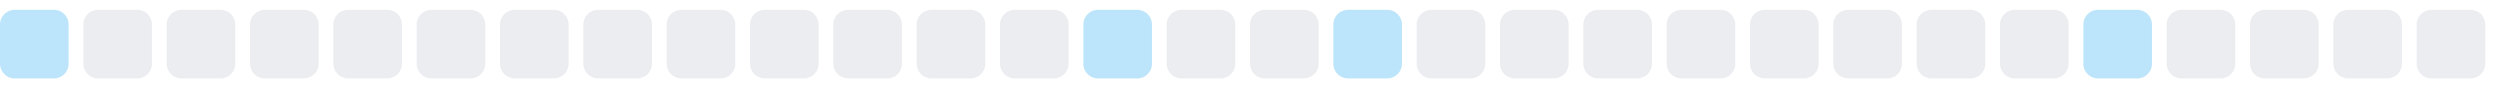
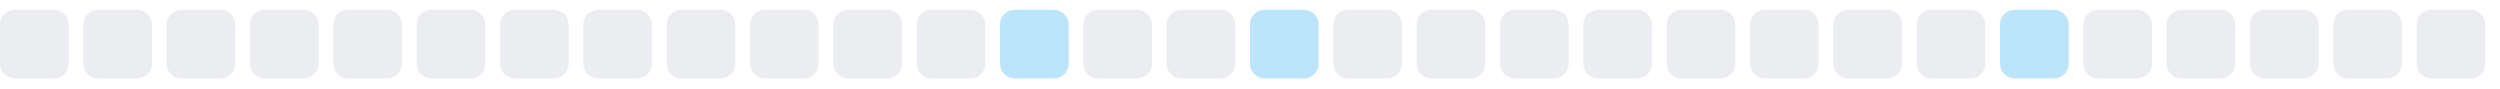
<svg xmlns="http://www.w3.org/2000/svg" width="255" height="9">
  <style>
        .level0 { fill: #ebedf0; }
        .level1 { fill: #bce4fa; }
        .level2 { fill: #75c7f7; }
        .level3 { fill: #30a9f2; }
        .level4 { fill: #008ee6; }
        @media (prefers-color-scheme: dark) {
          .level0 { fill: #161b22; }
          .level1 { fill: #0b3b5c; }
          .level2 { fill: #0a6299; }
          .level3 { fill: #008ee6; }
          .level4 { fill: #5bc4ff; }
        }
      </style>
-   <rect x="0.0" y="1" width="7" height="7" rx="1.5" ry="1.5" class="level1" />
+   <rect x="0.0" y="1" width="7" height="7" rx="1.5" ry="1.5" class="level0" />
  <rect x="8.5" y="1" width="7" height="7" rx="1.5" ry="1.5" class="level0" />
  <rect x="17.0" y="1" width="7" height="7" rx="1.5" ry="1.5" class="level0" />
  <rect x="25.5" y="1" width="7" height="7" rx="1.5" ry="1.5" class="level0" />
  <rect x="34.0" y="1" width="7" height="7" rx="1.5" ry="1.5" class="level0" />
  <rect x="42.5" y="1" width="7" height="7" rx="1.5" ry="1.5" class="level0" />
  <rect x="51.0" y="1" width="7" height="7" rx="1.5" ry="1.5" class="level0" />
  <rect x="59.5" y="1" width="7" height="7" rx="1.5" ry="1.5" class="level0" />
  <rect x="68.0" y="1" width="7" height="7" rx="1.5" ry="1.5" class="level0" />
  <rect x="76.5" y="1" width="7" height="7" rx="1.5" ry="1.5" class="level0" />
  <rect x="85.0" y="1" width="7" height="7" rx="1.5" ry="1.5" class="level0" />
  <rect x="93.5" y="1" width="7" height="7" rx="1.5" ry="1.5" class="level0" />
-   <rect x="102.0" y="1" width="7" height="7" rx="1.5" ry="1.5" class="level0" />
-   <rect x="110.5" y="1" width="7" height="7" rx="1.5" ry="1.5" class="level1" />
+   <rect x="102.0" y="1" width="7" height="7" rx="1.5" ry="1.5" class="level1" />
+   <rect x="110.5" y="1" width="7" height="7" rx="1.5" ry="1.5" class="level0" />
  <rect x="119.0" y="1" width="7" height="7" rx="1.5" ry="1.5" class="level0" />
-   <rect x="127.5" y="1" width="7" height="7" rx="1.5" ry="1.5" class="level0" />
-   <rect x="136.0" y="1" width="7" height="7" rx="1.5" ry="1.5" class="level1" />
+   <rect x="127.5" y="1" width="7" height="7" rx="1.5" ry="1.5" class="level1" />
+   <rect x="136.0" y="1" width="7" height="7" rx="1.5" ry="1.5" class="level0" />
  <rect x="144.5" y="1" width="7" height="7" rx="1.5" ry="1.5" class="level0" />
  <rect x="153.0" y="1" width="7" height="7" rx="1.5" ry="1.5" class="level0" />
  <rect x="161.5" y="1" width="7" height="7" rx="1.5" ry="1.5" class="level0" />
  <rect x="170.0" y="1" width="7" height="7" rx="1.5" ry="1.5" class="level0" />
  <rect x="178.5" y="1" width="7" height="7" rx="1.5" ry="1.5" class="level0" />
  <rect x="187.0" y="1" width="7" height="7" rx="1.5" ry="1.5" class="level0" />
  <rect x="195.5" y="1" width="7" height="7" rx="1.5" ry="1.5" class="level0" />
-   <rect x="204.0" y="1" width="7" height="7" rx="1.5" ry="1.5" class="level0" />
-   <rect x="212.5" y="1" width="7" height="7" rx="1.5" ry="1.5" class="level1" />
+   <rect x="204.0" y="1" width="7" height="7" rx="1.5" ry="1.5" class="level1" />
+   <rect x="212.5" y="1" width="7" height="7" rx="1.5" ry="1.5" class="level0" />
  <rect x="221.0" y="1" width="7" height="7" rx="1.5" ry="1.5" class="level0" />
  <rect x="229.5" y="1" width="7" height="7" rx="1.5" ry="1.5" class="level0" />
  <rect x="238.0" y="1" width="7" height="7" rx="1.5" ry="1.5" class="level0" />
  <rect x="246.5" y="1" width="7" height="7" rx="1.5" ry="1.5" class="level0" />
</svg>
